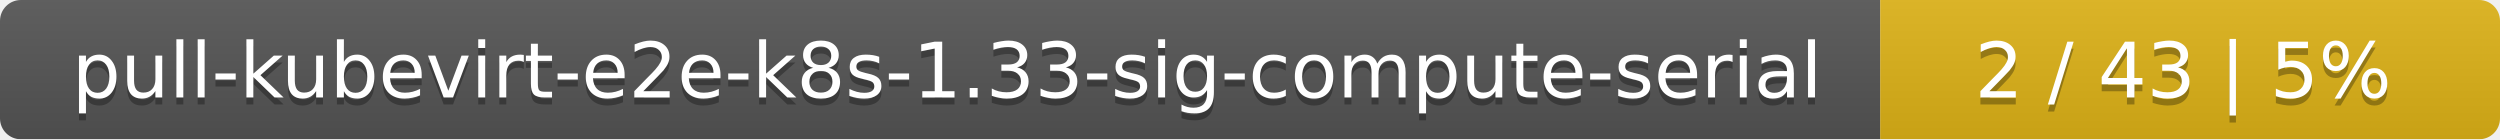
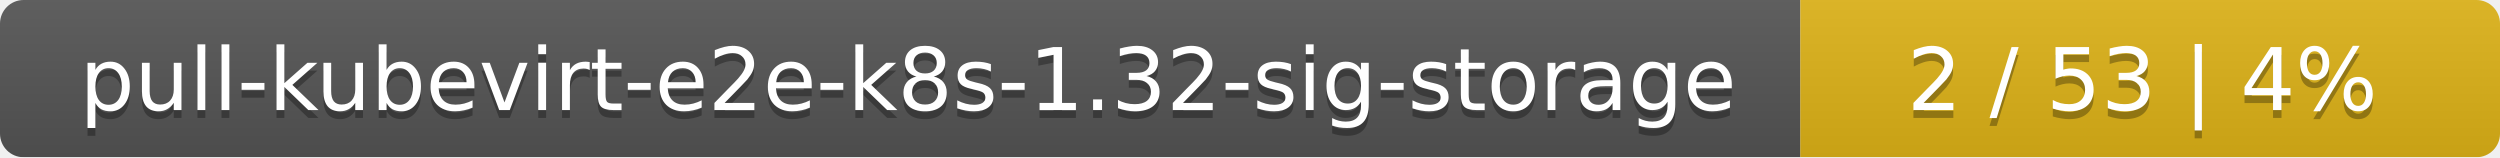
- <svg xmlns="http://www.w3.org/2000/svg" width="359" height="20">
+ <svg xmlns="http://www.w3.org/2000/svg" width="318" height="20">
  <linearGradient id="smooth" x2="0" y2="100%">
    <stop offset="0" stop-color="#bbb" stop-opacity=".1" />
    <stop offset="1" stop-opacity=".1" />
  </linearGradient>
  <mask id="round">
-     <rect width="359" height="20" rx="3" fill="#fff" />
+     <rect width="318" height="20" rx="3" fill="#fff" />
  </mask>
  <g mask="url(#round)">
-     <rect width="270" height="20" fill="#555" />
-     <rect x="270" width="89" height="20" fill="#dfb317" />
-     <rect width="359" height="20" fill="url(#smooth)" />
+     <rect width="229" height="20" fill="#555" />
+     <rect x="229" width="89" height="20" fill="#dfb317" />
+     <rect width="318" height="20" fill="url(#smooth)" />
  </g>
  <g fill="#fff" text-anchor="middle" font-family="DejaVu Sans,Verdana,Geneva,sans-serif" font-size="11">
-     <text x="136" y="15" fill="#010101" fill-opacity=".3">pull-kubevirt-e2e-k8s-1.33-sig-compute-serial</text>
-     <text x="136" y="14">pull-kubevirt-e2e-k8s-1.33-sig-compute-serial</text>
-     <text x="313.5" y="15" fill="#010101" fill-opacity=".3">2 / 43    |    5%</text>
-     <text x="313.5" y="14">2 / 43    |    5%</text>
+     <text x="115.5" y="15" fill="#010101" fill-opacity=".3">pull-kubevirt-e2e-k8s-1.32-sig-storage</text>
+     <text x="115.5" y="14">pull-kubevirt-e2e-k8s-1.32-sig-storage</text>
+     <text x="272.5" y="15" fill="#010101" fill-opacity=".3">2 / 53    |    4%</text>
+     <text x="272.5" y="14">2 / 53    |    4%</text>
  </g>
</svg>
